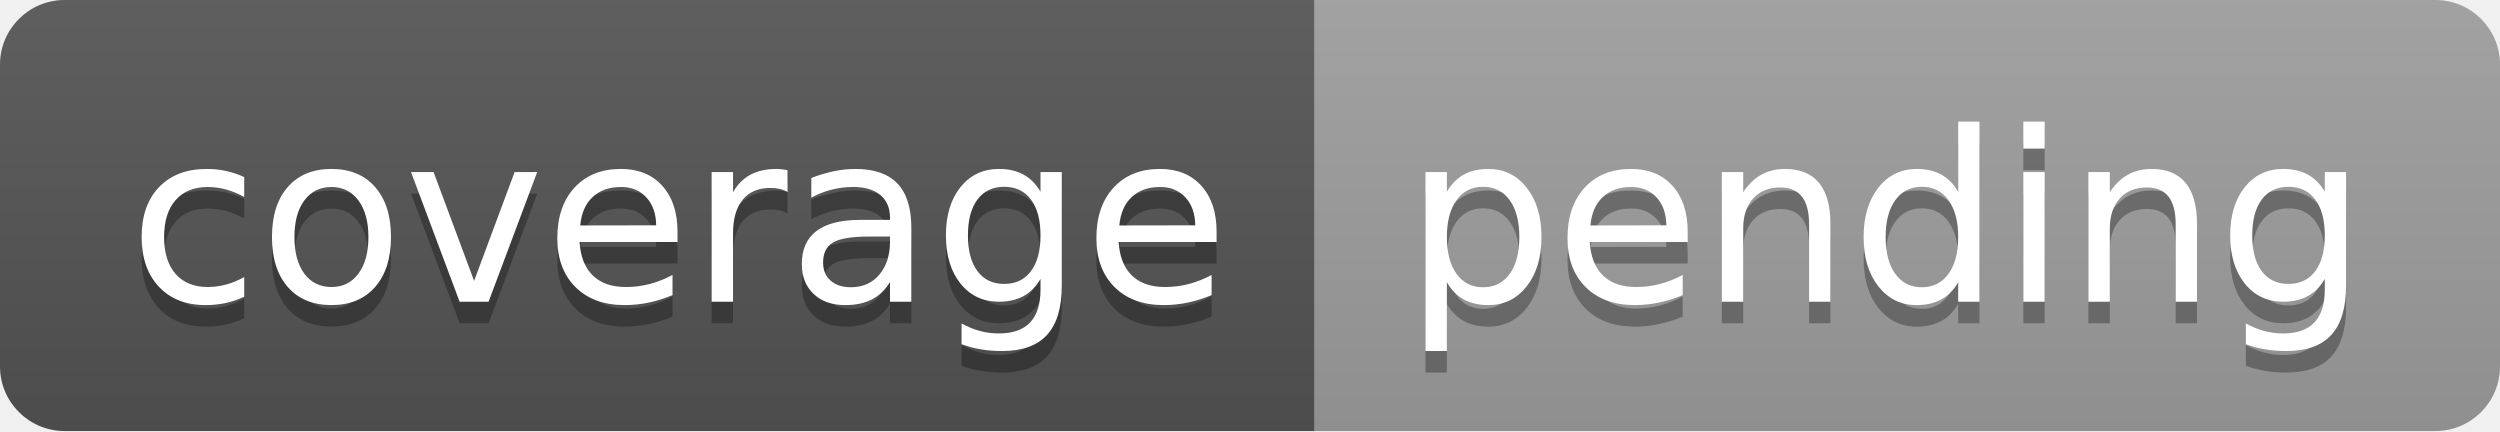
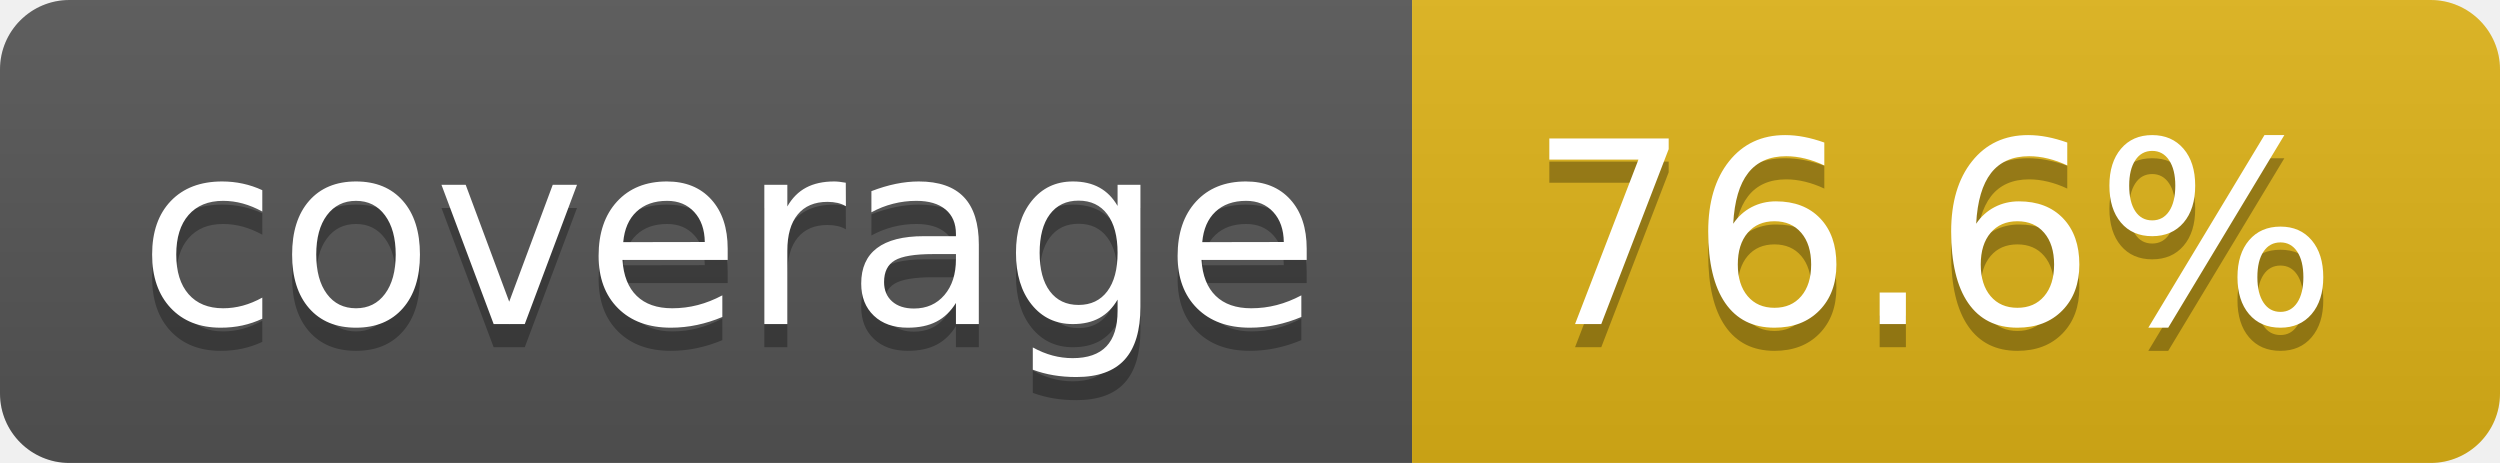
- <svg xmlns="http://www.w3.org/2000/svg" width="116" height="20" role="img" aria-label="coverage: pending">
+ <svg xmlns="http://www.w3.org/2000/svg" width="108" height="20" role="img" aria-label="coverage: 76.6%">
  <linearGradient id="s" x2="0" y2="100%">
    <stop offset="0" stop-color="#bbb" stop-opacity=".1" />
    <stop offset="1" stop-opacity=".1" />
  </linearGradient>
  <clipPath id="r">
-     <rect width="116" height="20" rx="3" fill="#fff" />
+     <rect width="108" height="20" rx="3" fill="#fff" />
  </clipPath>
  <g clip-path="url(#r)">
    <rect width="61" height="20" fill="#555" />
-     <rect x="61" width="55" height="20" fill="#9f9f9f" />
-     <rect width="116" height="20" fill="url(#s)" />
+     <rect x="61" width="47" height="20" fill="#dfb317" />
+     <rect width="108" height="20" fill="url(#s)" />
  </g>
  <g fill="#fff" text-anchor="middle" font-family="Verdana,Geneva,DejaVu Sans,sans-serif" text-rendering="geometricPrecision" font-size="110">
    <text aria-hidden="true" x="315" y="150" fill="#010101" fill-opacity=".3" transform="scale(.1)" textLength="510">coverage</text>
    <text x="315" y="140" transform="scale(.1)" fill="#fff" textLength="510">coverage</text>
-     <text aria-hidden="true" x="875" y="150" fill="#010101" fill-opacity=".3" transform="scale(.1)" textLength="450">pending</text>
-     <text x="875" y="140" transform="scale(.1)" fill="#fff" textLength="450">pending</text>
+     <text aria-hidden="true" x="835" y="150" fill="#010101" fill-opacity=".3" transform="scale(.1)" textLength="370">76.6%</text>
+     <text x="835" y="140" transform="scale(.1)" fill="#fff" textLength="370">76.6%</text>
  </g>
</svg>
